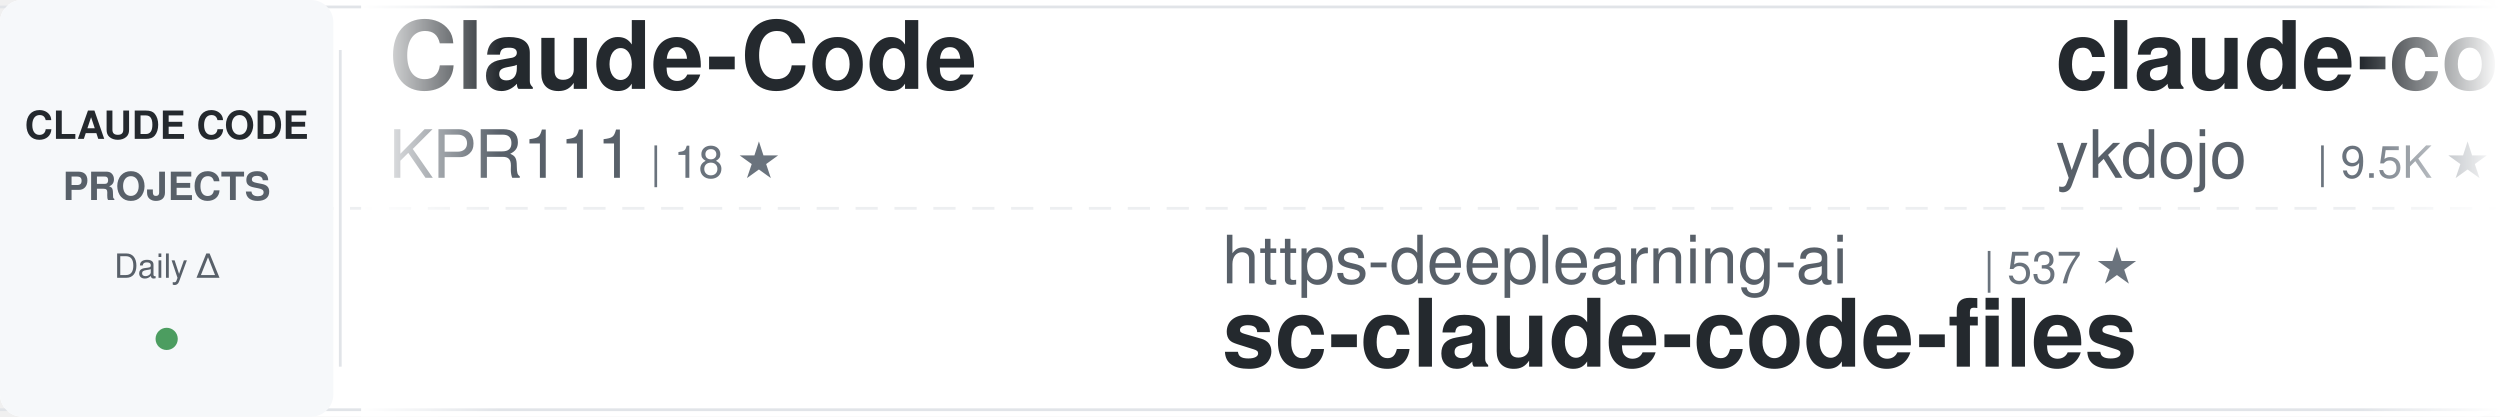
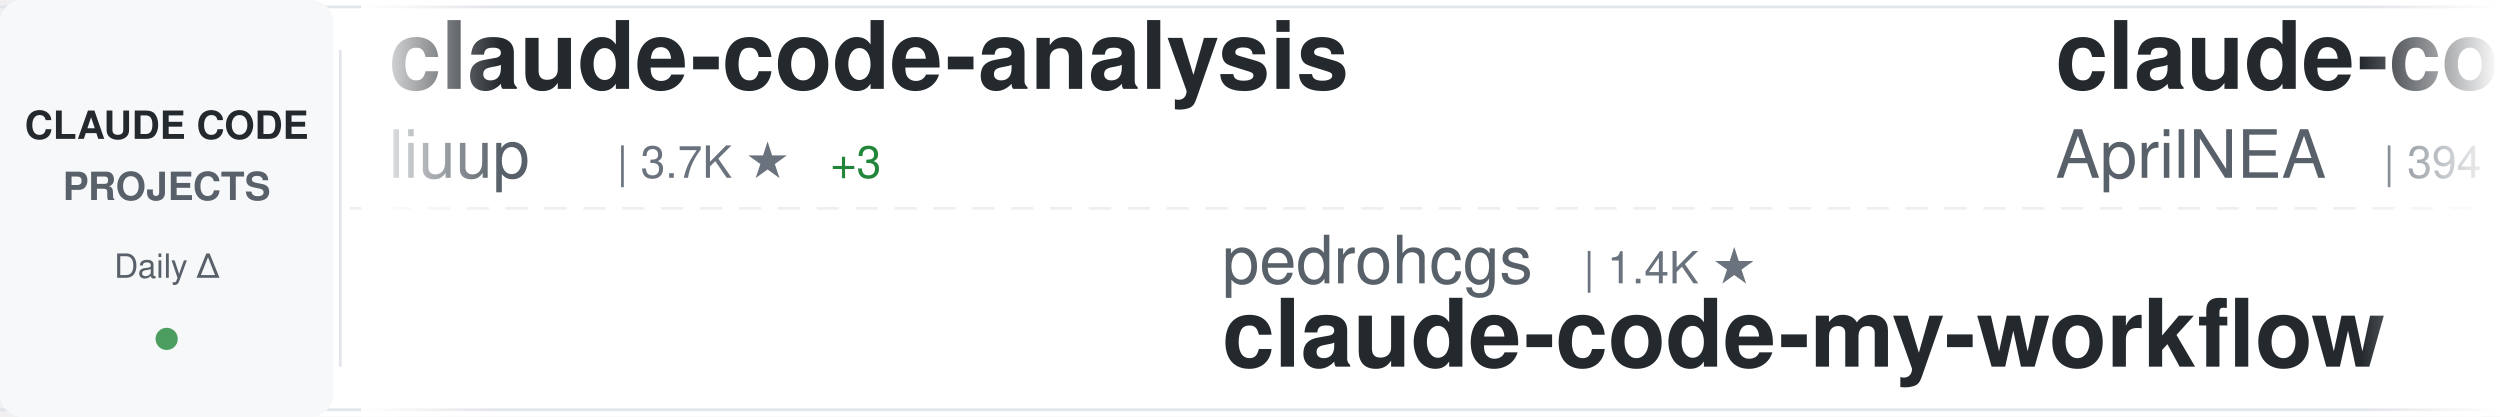
<svg xmlns="http://www.w3.org/2000/svg" width="900" height="150">
  <defs>
    <linearGradient id="awesomeLeftFade" x1="0%" y1="0%" x2="100%" y2="0%">
      <stop offset="0%" style="stop-color:#ffffff;stop-opacity:1" />
      <stop offset="100%" style="stop-color:#ffffff;stop-opacity:0" />
    </linearGradient>
    <linearGradient id="awesomeRightFade" x1="0%" y1="0%" x2="100%" y2="0%">
      <stop offset="0%" style="stop-color:#ffffff;stop-opacity:0" />
      <stop offset="100%" style="stop-color:#ffffff;stop-opacity:1" />
    </linearGradient>
  </defs>
  <rect width="900" height="150" fill="#ffffff" rx="8" />
  <rect x="0" y="2" width="900" height="1" fill="#e1e4e8" />
  <rect x="0" y="147" width="900" height="1" fill="#e1e4e8" />
  <line x1="0" y1="75" x2="900" y2="75" stroke="#e1e4e8" stroke-width="1" stroke-dasharray="8 6" opacity="0.6" />
  <rect x="0" y="0" width="120" height="150" fill="#f6f8fa" rx="8" />
  <text x="60" y="50" font-family="-apple-system, BlinkMacSystemFont, 'Segoe UI', Helvetica, Arial, sans-serif" font-size="14" font-weight="600" fill="#24292e" text-anchor="middle">CLAUDE CODE</text>
  <text x="60" y="72" font-family="-apple-system, BlinkMacSystemFont, 'Segoe UI', Helvetica, Arial, sans-serif" font-size="14" font-weight="600" fill="#586069" text-anchor="middle">PROJECTS</text>
  <text x="60" y="100" font-family="-apple-system, BlinkMacSystemFont, 'Segoe UI', Helvetica, Arial, sans-serif" font-size="12" font-weight="500" fill="#586069" text-anchor="middle">Daily Δ</text>
  <circle cx="60" cy="122" r="4" fill="#22863a" opacity="0.8" />
  <rect x="122" y="18" width="1" height="114" fill="#e1e4e8" />
  <clipPath id="awesomeTickerClip">
    <rect x="130" y="0" width="770" height="150" />
  </clipPath>
  <g clip-path="url(#awesomeTickerClip)">
    <g id="awesomeTickerItems">
      <animateTransform attributeName="transform" attributeType="XML" type="translate" from="0 0" to="-3000 0" dur="54s" repeatCount="indefinite" />
      <g transform="translate(0, 0)">
-         <text x="140" y="32" font-family="-apple-system, BlinkMacSystemFont, 'Segoe UI', Helvetica, Arial, sans-serif" font-size="34" font-weight="600" fill="#24292e">Claude-Code</text>
-         <text x="140" y="64" font-family="-apple-system, BlinkMacSystemFont, 'Segoe UI', Helvetica, Arial, sans-serif" font-size="24" font-weight="400" fill="#586069">KPR111</text>
-         <text x="234" y="64" font-family="-apple-system, BlinkMacSystemFont, 'Segoe UI', Helvetica, Arial, sans-serif" font-size="16" font-weight="500" fill="#6a737d">| 18 ★</text>
+         <text x="140" y="32" font-family="-apple-system, BlinkMacSystemFont, 'Segoe UI', Helvetica, Arial, sans-serif" font-size="34" font-weight="600" fill="#24292e">claude-code-analysis</text>
+         <text x="140" y="64" font-family="-apple-system, BlinkMacSystemFont, 'Segoe UI', Helvetica, Arial, sans-serif" font-size="24" font-weight="400" fill="#586069">liuup</text>
+         <text x="222" y="64" font-family="-apple-system, BlinkMacSystemFont, 'Segoe UI', Helvetica, Arial, sans-serif" font-size="16" font-weight="500" fill="#6a737d">| 3.7K ★</text>
+         <text x="299" y="64" font-family="-apple-system, BlinkMacSystemFont, 'Segoe UI', Helvetica, Arial, sans-serif" font-size="16" font-weight="500" fill="#22863a"> +3</text>
      </g>
      <g transform="translate(300, 0)">
-         <text x="140" y="102" font-family="-apple-system, BlinkMacSystemFont, 'Segoe UI', Helvetica, Arial, sans-serif" font-size="24" font-weight="400" fill="#586069">https-deeplearning-ai</text>
-         <text x="414" y="102" font-family="-apple-system, BlinkMacSystemFont, 'Segoe UI', Helvetica, Arial, sans-serif" font-size="16" font-weight="500" fill="#6a737d">| 537 ★</text>
-         <text x="140" y="132" font-family="-apple-system, BlinkMacSystemFont, 'Segoe UI', Helvetica, Arial, sans-serif" font-size="34" font-weight="600" fill="#24292e">sc-claude-code-files</text>
+         <text x="140" y="102" font-family="-apple-system, BlinkMacSystemFont, 'Segoe UI', Helvetica, Arial, sans-serif" font-size="24" font-weight="400" fill="#586069">pedrohcgs</text>
+         <text x="270" y="102" font-family="-apple-system, BlinkMacSystemFont, 'Segoe UI', Helvetica, Arial, sans-serif" font-size="16" font-weight="500" fill="#6a737d">| 1.4K ★</text>
+         <text x="140" y="132" font-family="-apple-system, BlinkMacSystemFont, 'Segoe UI', Helvetica, Arial, sans-serif" font-size="34" font-weight="600" fill="#24292e">claude-code-my-workflow</text>
      </g>
      <g transform="translate(600, 0)">
-         <text x="140" y="32" font-family="-apple-system, BlinkMacSystemFont, 'Segoe UI', Helvetica, Arial, sans-serif" font-size="34" font-weight="600" fill="#24292e">claude-code-tips</text>
-         <text x="140" y="64" font-family="-apple-system, BlinkMacSystemFont, 'Segoe UI', Helvetica, Arial, sans-serif" font-size="24" font-weight="400" fill="#586069">ykdojo</text>
-         <text x="234" y="64" font-family="-apple-system, BlinkMacSystemFont, 'Segoe UI', Helvetica, Arial, sans-serif" font-size="16" font-weight="500" fill="#6a737d">| 9.5K ★</text>
-         <text x="311" y="64" font-family="-apple-system, BlinkMacSystemFont, 'Segoe UI', Helvetica, Arial, sans-serif" font-size="16" font-weight="500" fill="#22863a"> +3</text>
+         <text x="140" y="32" font-family="-apple-system, BlinkMacSystemFont, 'Segoe UI', Helvetica, Arial, sans-serif" font-size="34" font-weight="600" fill="#24292e">claude-code-source</text>
+         <text x="140" y="64" font-family="-apple-system, BlinkMacSystemFont, 'Segoe UI', Helvetica, Arial, sans-serif" font-size="24" font-weight="400" fill="#586069">AprilNEA</text>
+         <text x="258" y="64" font-family="-apple-system, BlinkMacSystemFont, 'Segoe UI', Helvetica, Arial, sans-serif" font-size="16" font-weight="500" fill="#6a737d">| 394 ★</text>
      </g>
      <g transform="translate(900, 0)">
-         <text x="140" y="102" font-family="-apple-system, BlinkMacSystemFont, 'Segoe UI', Helvetica, Arial, sans-serif" font-size="24" font-weight="400" fill="#586069">RichardAtCT</text>
-         <text x="294" y="102" font-family="-apple-system, BlinkMacSystemFont, 'Segoe UI', Helvetica, Arial, sans-serif" font-size="16" font-weight="500" fill="#6a737d">| 2.7K ★</text>
-         <text x="140" y="132" font-family="-apple-system, BlinkMacSystemFont, 'Segoe UI', Helvetica, Arial, sans-serif" font-size="34" font-weight="600" fill="#24292e">claude-code-telegram</text>
+         <text x="140" y="102" font-family="-apple-system, BlinkMacSystemFont, 'Segoe UI', Helvetica, Arial, sans-serif" font-size="24" font-weight="400" fill="#586069">multica-ai</text>
+         <text x="282" y="102" font-family="-apple-system, BlinkMacSystemFont, 'Segoe UI', Helvetica, Arial, sans-serif" font-size="16" font-weight="500" fill="#6a737d">| 199.0K ★</text>
+         <text x="377" y="102" font-family="-apple-system, BlinkMacSystemFont, 'Segoe UI', Helvetica, Arial, sans-serif" font-size="16" font-weight="500" fill="#22863a"> +100</text>
+         <text x="140" y="132" font-family="-apple-system, BlinkMacSystemFont, 'Segoe UI', Helvetica, Arial, sans-serif" font-size="34" font-weight="600" fill="#24292e">andrej-karpathy-skills</text>
      </g>
      <g transform="translate(1200, 0)">
-         <text x="140" y="32" font-family="-apple-system, BlinkMacSystemFont, 'Segoe UI', Helvetica, Arial, sans-serif" font-size="34" font-weight="600" fill="#24292e">claude-code-settings</text>
-         <text x="140" y="64" font-family="-apple-system, BlinkMacSystemFont, 'Segoe UI', Helvetica, Arial, sans-serif" font-size="24" font-weight="400" fill="#586069">feiskyer</text>
-         <text x="258" y="64" font-family="-apple-system, BlinkMacSystemFont, 'Segoe UI', Helvetica, Arial, sans-serif" font-size="16" font-weight="500" fill="#6a737d">| 1.6K ★</text>
-         <text x="335" y="64" font-family="-apple-system, BlinkMacSystemFont, 'Segoe UI', Helvetica, Arial, sans-serif" font-size="16" font-weight="500" fill="#22863a"> +1</text>
+         <text x="140" y="32" font-family="-apple-system, BlinkMacSystemFont, 'Segoe UI', Helvetica, Arial, sans-serif" font-size="34" font-weight="600" fill="#24292e">claude-code-tudou</text>
+         <text x="140" y="64" font-family="-apple-system, BlinkMacSystemFont, 'Segoe UI', Helvetica, Arial, sans-serif" font-size="24" font-weight="400" fill="#586069">AICoderTudou</text>
+         <text x="306" y="64" font-family="-apple-system, BlinkMacSystemFont, 'Segoe UI', Helvetica, Arial, sans-serif" font-size="16" font-weight="500" fill="#6a737d">| 497 ★</text>
      </g>
      <g transform="translate(1500, 0)">
-         <text x="140" y="102" font-family="-apple-system, BlinkMacSystemFont, 'Segoe UI', Helvetica, Arial, sans-serif" font-size="24" font-weight="400" fill="#586069">edmund-io</text>
-         <text x="270" y="102" font-family="-apple-system, BlinkMacSystemFont, 'Segoe UI', Helvetica, Arial, sans-serif" font-size="16" font-weight="500" fill="#6a737d">| 1.5K ★</text>
-         <text x="140" y="132" font-family="-apple-system, BlinkMacSystemFont, 'Segoe UI', Helvetica, Arial, sans-serif" font-size="34" font-weight="600" fill="#24292e">edmunds-claude-code</text>
+         <text x="140" y="102" font-family="-apple-system, BlinkMacSystemFont, 'Segoe UI', Helvetica, Arial, sans-serif" font-size="24" font-weight="400" fill="#586069">hangsman</text>
+         <text x="258" y="102" font-family="-apple-system, BlinkMacSystemFont, 'Segoe UI', Helvetica, Arial, sans-serif" font-size="16" font-weight="500" fill="#6a737d">| 790 ★</text>
+         <text x="140" y="132" font-family="-apple-system, BlinkMacSystemFont, 'Segoe UI', Helvetica, Arial, sans-serif" font-size="34" font-weight="600" fill="#24292e">claude-code-source</text>
      </g>
      <g transform="translate(1800, 0)">
-         <text x="140" y="32" font-family="-apple-system, BlinkMacSystemFont, 'Segoe UI', Helvetica, Arial, sans-serif" font-size="34" font-weight="600" fill="#24292e">claude-code-showcase</text>
-         <text x="140" y="64" font-family="-apple-system, BlinkMacSystemFont, 'Segoe UI', Helvetica, Arial, sans-serif" font-size="24" font-weight="400" fill="#586069">ChrisWiles</text>
-         <text x="282" y="64" font-family="-apple-system, BlinkMacSystemFont, 'Segoe UI', Helvetica, Arial, sans-serif" font-size="16" font-weight="500" fill="#6a737d">| 6.0K ★</text>
+         <text x="140" y="32" font-family="-apple-system, BlinkMacSystemFont, 'Segoe UI', Helvetica, Arial, sans-serif" font-size="34" font-weight="600" fill="#24292e">claude-code-source</text>
+         <text x="140" y="64" font-family="-apple-system, BlinkMacSystemFont, 'Segoe UI', Helvetica, Arial, sans-serif" font-size="24" font-weight="400" fill="#586069">JrCx7scC</text>
+         <text x="258" y="64" font-family="-apple-system, BlinkMacSystemFont, 'Segoe UI', Helvetica, Arial, sans-serif" font-size="16" font-weight="500" fill="#6a737d">| 371 ★</text>
      </g>
      <g transform="translate(2100, 0)">
-         <text x="140" y="102" font-family="-apple-system, BlinkMacSystemFont, 'Segoe UI', Helvetica, Arial, sans-serif" font-size="24" font-weight="400" fill="#586069">oboard</text>
-         <text x="234" y="102" font-family="-apple-system, BlinkMacSystemFont, 'Segoe UI', Helvetica, Arial, sans-serif" font-size="16" font-weight="500" fill="#6a737d">| 3.3K ★</text>
-         <text x="140" y="132" font-family="-apple-system, BlinkMacSystemFont, 'Segoe UI', Helvetica, Arial, sans-serif" font-size="34" font-weight="600" fill="#24292e">claude-code-rev</text>
+         <text x="140" y="102" font-family="-apple-system, BlinkMacSystemFont, 'Segoe UI', Helvetica, Arial, sans-serif" font-size="24" font-weight="400" fill="#586069">shareAI-lab</text>
+         <text x="294" y="102" font-family="-apple-system, BlinkMacSystemFont, 'Segoe UI', Helvetica, Arial, sans-serif" font-size="16" font-weight="500" fill="#6a737d">| 73.1K ★</text>
+         <text x="380" y="102" font-family="-apple-system, BlinkMacSystemFont, 'Segoe UI', Helvetica, Arial, sans-serif" font-size="16" font-weight="500" fill="#22863a"> +64</text>
+         <text x="140" y="132" font-family="-apple-system, BlinkMacSystemFont, 'Segoe UI', Helvetica, Arial, sans-serif" font-size="34" font-weight="600" fill="#24292e">learn-claude-code</text>
      </g>
      <g transform="translate(2400, 0)">
-         <text x="140" y="32" font-family="-apple-system, BlinkMacSystemFont, 'Segoe UI', Helvetica, Arial, sans-serif" font-size="34" font-weight="600" fill="#24292e">claude-code-sourcemap</text>
-         <text x="140" y="64" font-family="-apple-system, BlinkMacSystemFont, 'Segoe UI', Helvetica, Arial, sans-serif" font-size="24" font-weight="400" fill="#586069">ChinaSiro</text>
-         <text x="270" y="64" font-family="-apple-system, BlinkMacSystemFont, 'Segoe UI', Helvetica, Arial, sans-serif" font-size="16" font-weight="500" fill="#6a737d">| 9.6K ★</text>
-         <text x="347" y="64" font-family="-apple-system, BlinkMacSystemFont, 'Segoe UI', Helvetica, Arial, sans-serif" font-size="16" font-weight="500" fill="#22863a"> +1</text>
+         <text x="140" y="32" font-family="-apple-system, BlinkMacSystemFont, 'Segoe UI', Helvetica, Arial, sans-serif" font-size="34" font-weight="600" fill="#24292e">ECC</text>
+         <text x="140" y="64" font-family="-apple-system, BlinkMacSystemFont, 'Segoe UI', Helvetica, Arial, sans-serif" font-size="24" font-weight="400" fill="#586069">affaan-m</text>
+         <text x="258" y="64" font-family="-apple-system, BlinkMacSystemFont, 'Segoe UI', Helvetica, Arial, sans-serif" font-size="16" font-weight="500" fill="#6a737d">| 237.2K ★</text>
+         <text x="353" y="64" font-family="-apple-system, BlinkMacSystemFont, 'Segoe UI', Helvetica, Arial, sans-serif" font-size="16" font-weight="500" fill="#22863a"> +78</text>
      </g>
      <g transform="translate(2700, 0)">
-         <text x="140" y="102" font-family="-apple-system, BlinkMacSystemFont, 'Segoe UI', Helvetica, Arial, sans-serif" font-size="24" font-weight="400" fill="#586069">davila7</text>
-         <text x="246" y="102" font-family="-apple-system, BlinkMacSystemFont, 'Segoe UI', Helvetica, Arial, sans-serif" font-size="16" font-weight="500" fill="#6a737d">| 30.1K ★</text>
-         <text x="332" y="102" font-family="-apple-system, BlinkMacSystemFont, 'Segoe UI', Helvetica, Arial, sans-serif" font-size="16" font-weight="500" fill="#22863a"> +4</text>
-         <text x="140" y="132" font-family="-apple-system, BlinkMacSystemFont, 'Segoe UI', Helvetica, Arial, sans-serif" font-size="34" font-weight="600" fill="#24292e">claude-code-templates</text>
+         <text x="140" y="102" font-family="-apple-system, BlinkMacSystemFont, 'Segoe UI', Helvetica, Arial, sans-serif" font-size="24" font-weight="400" fill="#586069">xu-xiang</text>
+         <text x="258" y="102" font-family="-apple-system, BlinkMacSystemFont, 'Segoe UI', Helvetica, Arial, sans-serif" font-size="16" font-weight="500" fill="#6a737d">| 1.8K ★</text>
+         <text x="140" y="132" font-family="-apple-system, BlinkMacSystemFont, 'Segoe UI', Helvetica, Arial, sans-serif" font-size="34" font-weight="600" fill="#24292e">everything-claude-code-z...</text>
      </g>
      <g transform="translate(3000, 0)">
-         <text x="140" y="32" font-family="-apple-system, BlinkMacSystemFont, 'Segoe UI', Helvetica, Arial, sans-serif" font-size="34" font-weight="600" fill="#24292e">Claude-Code</text>
-         <text x="140" y="64" font-family="-apple-system, BlinkMacSystemFont, 'Segoe UI', Helvetica, Arial, sans-serif" font-size="24" font-weight="400" fill="#586069">KPR111</text>
-         <text x="234" y="64" font-family="-apple-system, BlinkMacSystemFont, 'Segoe UI', Helvetica, Arial, sans-serif" font-size="16" font-weight="500" fill="#6a737d">| 18 ★</text>
+         <text x="140" y="32" font-family="-apple-system, BlinkMacSystemFont, 'Segoe UI', Helvetica, Arial, sans-serif" font-size="34" font-weight="600" fill="#24292e">claude-code-analysis</text>
+         <text x="140" y="64" font-family="-apple-system, BlinkMacSystemFont, 'Segoe UI', Helvetica, Arial, sans-serif" font-size="24" font-weight="400" fill="#586069">liuup</text>
+         <text x="222" y="64" font-family="-apple-system, BlinkMacSystemFont, 'Segoe UI', Helvetica, Arial, sans-serif" font-size="16" font-weight="500" fill="#6a737d">| 3.7K ★</text>
+         <text x="299" y="64" font-family="-apple-system, BlinkMacSystemFont, 'Segoe UI', Helvetica, Arial, sans-serif" font-size="16" font-weight="500" fill="#22863a"> +3</text>
      </g>
      <g transform="translate(3300, 0)">
-         <text x="140" y="102" font-family="-apple-system, BlinkMacSystemFont, 'Segoe UI', Helvetica, Arial, sans-serif" font-size="24" font-weight="400" fill="#586069">https-deeplearning-ai</text>
-         <text x="414" y="102" font-family="-apple-system, BlinkMacSystemFont, 'Segoe UI', Helvetica, Arial, sans-serif" font-size="16" font-weight="500" fill="#6a737d">| 537 ★</text>
-         <text x="140" y="132" font-family="-apple-system, BlinkMacSystemFont, 'Segoe UI', Helvetica, Arial, sans-serif" font-size="34" font-weight="600" fill="#24292e">sc-claude-code-files</text>
+         <text x="140" y="102" font-family="-apple-system, BlinkMacSystemFont, 'Segoe UI', Helvetica, Arial, sans-serif" font-size="24" font-weight="400" fill="#586069">pedrohcgs</text>
+         <text x="270" y="102" font-family="-apple-system, BlinkMacSystemFont, 'Segoe UI', Helvetica, Arial, sans-serif" font-size="16" font-weight="500" fill="#6a737d">| 1.4K ★</text>
+         <text x="140" y="132" font-family="-apple-system, BlinkMacSystemFont, 'Segoe UI', Helvetica, Arial, sans-serif" font-size="34" font-weight="600" fill="#24292e">claude-code-my-workflow</text>
      </g>
      <g transform="translate(3600, 0)">
-         <text x="140" y="32" font-family="-apple-system, BlinkMacSystemFont, 'Segoe UI', Helvetica, Arial, sans-serif" font-size="34" font-weight="600" fill="#24292e">claude-code-tips</text>
-         <text x="140" y="64" font-family="-apple-system, BlinkMacSystemFont, 'Segoe UI', Helvetica, Arial, sans-serif" font-size="24" font-weight="400" fill="#586069">ykdojo</text>
-         <text x="234" y="64" font-family="-apple-system, BlinkMacSystemFont, 'Segoe UI', Helvetica, Arial, sans-serif" font-size="16" font-weight="500" fill="#6a737d">| 9.5K ★</text>
-         <text x="311" y="64" font-family="-apple-system, BlinkMacSystemFont, 'Segoe UI', Helvetica, Arial, sans-serif" font-size="16" font-weight="500" fill="#22863a"> +3</text>
+         <text x="140" y="32" font-family="-apple-system, BlinkMacSystemFont, 'Segoe UI', Helvetica, Arial, sans-serif" font-size="34" font-weight="600" fill="#24292e">claude-code-source</text>
+         <text x="140" y="64" font-family="-apple-system, BlinkMacSystemFont, 'Segoe UI', Helvetica, Arial, sans-serif" font-size="24" font-weight="400" fill="#586069">AprilNEA</text>
+         <text x="258" y="64" font-family="-apple-system, BlinkMacSystemFont, 'Segoe UI', Helvetica, Arial, sans-serif" font-size="16" font-weight="500" fill="#6a737d">| 394 ★</text>
      </g>
      <g transform="translate(3900, 0)">
-         <text x="140" y="102" font-family="-apple-system, BlinkMacSystemFont, 'Segoe UI', Helvetica, Arial, sans-serif" font-size="24" font-weight="400" fill="#586069">RichardAtCT</text>
-         <text x="294" y="102" font-family="-apple-system, BlinkMacSystemFont, 'Segoe UI', Helvetica, Arial, sans-serif" font-size="16" font-weight="500" fill="#6a737d">| 2.7K ★</text>
-         <text x="140" y="132" font-family="-apple-system, BlinkMacSystemFont, 'Segoe UI', Helvetica, Arial, sans-serif" font-size="34" font-weight="600" fill="#24292e">claude-code-telegram</text>
+         <text x="140" y="102" font-family="-apple-system, BlinkMacSystemFont, 'Segoe UI', Helvetica, Arial, sans-serif" font-size="24" font-weight="400" fill="#586069">multica-ai</text>
+         <text x="282" y="102" font-family="-apple-system, BlinkMacSystemFont, 'Segoe UI', Helvetica, Arial, sans-serif" font-size="16" font-weight="500" fill="#6a737d">| 199.0K ★</text>
+         <text x="377" y="102" font-family="-apple-system, BlinkMacSystemFont, 'Segoe UI', Helvetica, Arial, sans-serif" font-size="16" font-weight="500" fill="#22863a"> +100</text>
+         <text x="140" y="132" font-family="-apple-system, BlinkMacSystemFont, 'Segoe UI', Helvetica, Arial, sans-serif" font-size="34" font-weight="600" fill="#24292e">andrej-karpathy-skills</text>
      </g>
    </g>
  </g>
  <rect x="130" y="0" width="50" height="150" fill="url(#awesomeLeftFade)" />
  <rect x="850" y="0" width="50" height="150" fill="url(#awesomeRightFade)" />
</svg>
